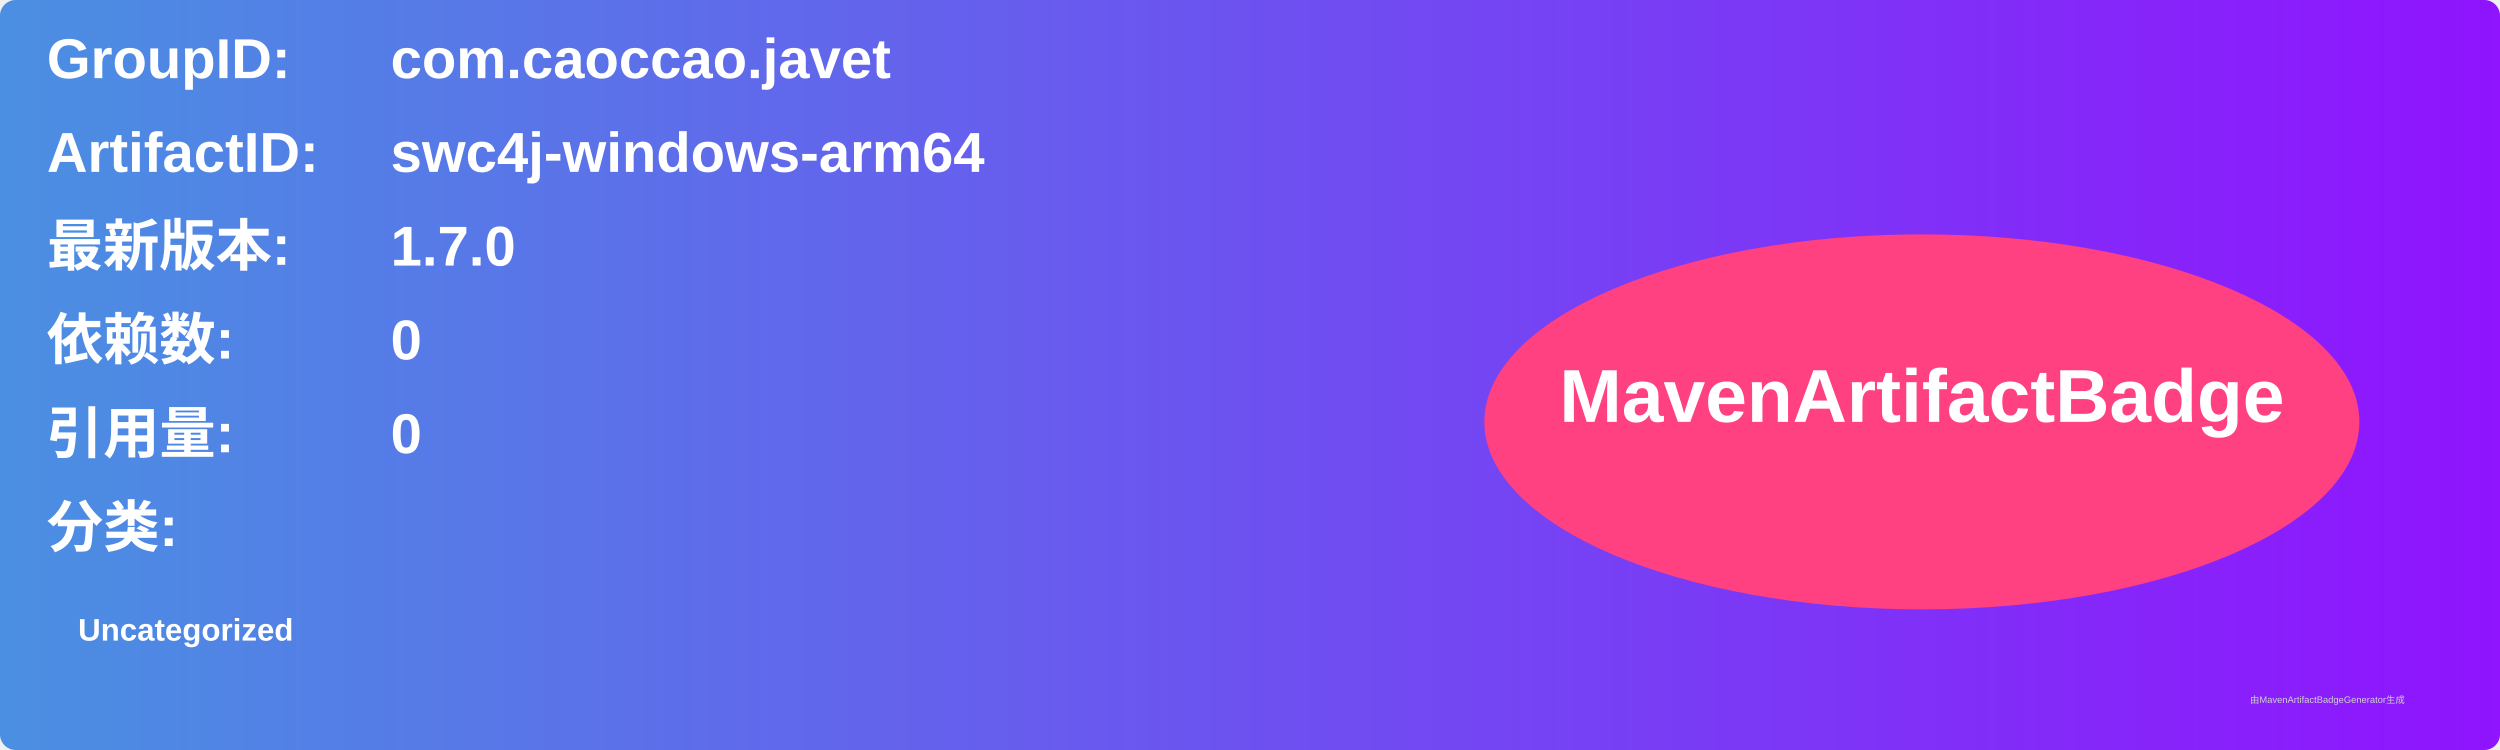
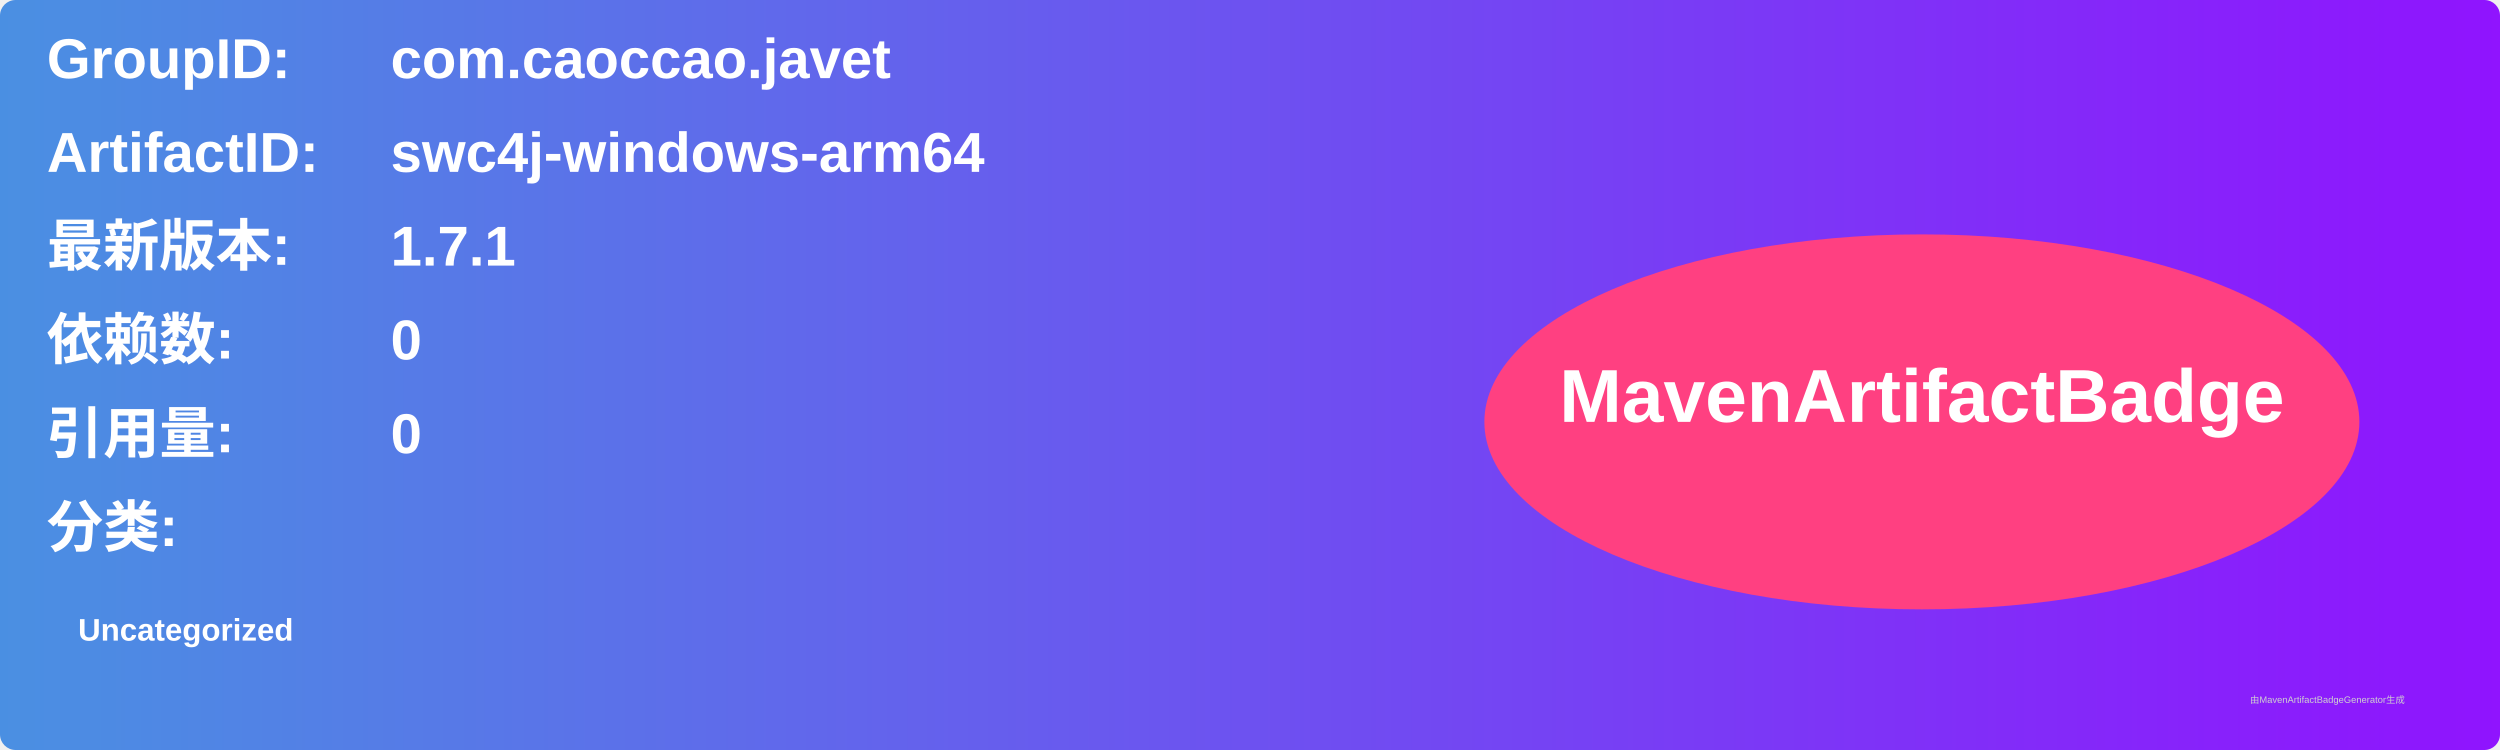
<svg xmlns="http://www.w3.org/2000/svg" width="800" height="240" viewBox="0 0 800 240">
  <linearGradient id="grad" x1="0%" y1="0%" x2="100%" y2="0%">
    <stop offset="0%" stop-color="#4a90e2" />
    <stop offset="100%" stop-color="#9013fe" />
  </linearGradient>
  <rect width="100%" height="100%" rx="5" ry="5" fill="url(#grad)" />
  <g transform="translate(15, 15)">
    <text x="0" y="10" font-family="Arial" font-size="18" fill="white" font-weight="bold" width="260">GroupID:</text>
    <text x="110" y="10" font-family="Arial" font-size="18" fill="white" font-weight="bold" width="460">com.caoccao.javet</text>
    <text x="0" y="40" font-family="Arial" font-size="18" fill="white" font-weight="bold" width="260">ArtifactID:</text>
    <text x="110" y="40" font-family="Arial" font-size="18" fill="white" font-weight="bold" width="460">swc4j-windows-arm64</text>
    <text x="0" y="70" font-family="Arial" font-size="18" fill="white" font-weight="bold">最新版本:</text>
    <text x="110" y="70" font-family="Arial" font-size="18" fill="white" font-weight="bold">
-       <tspan font-weight="bold">1.7.0</tspan>
+       <tspan font-weight="bold">1.7.1</tspan>
    </text>
    <text x="0" y="100" font-family="Arial" font-size="18" fill="white" font-weight="bold">依赖数: </text>
    <text x="110" y="100" font-family="Arial" font-size="18" fill="white">
      <tspan font-weight="bold">0</tspan>
    </text>
    <text x="0" y="130" font-family="Arial" font-size="18" fill="white" font-weight="bold">引用量: </text>
    <text x="110" y="130" font-family="Arial" font-size="18" fill="white">
      <tspan font-weight="bold">0</tspan>
    </text>
    <text x="0" y="160" font-family="Arial" font-size="18" fill="white" font-weight="bold">分类:</text>
    <text x="10" y="190" font-family="Arial" font-size="10" fill="white">
      <tspan font-weight="bold">Uncategorized</tspan>
    </text>
    <ellipse cx="600" cy="120" rx="140" ry="60" fill="#ff4081" />
    <text x="600" y="120" text-anchor="middle" font-family="Arial" font-size="24" fill="white" font-weight="bold">MavenArtifactBadge</text>
  </g>
  <text x="720" y="225" font-family="Arial" font-size="3" fill="#d0d0d0">由MavenArtifactBadgeGenerator生成</text>
</svg>
